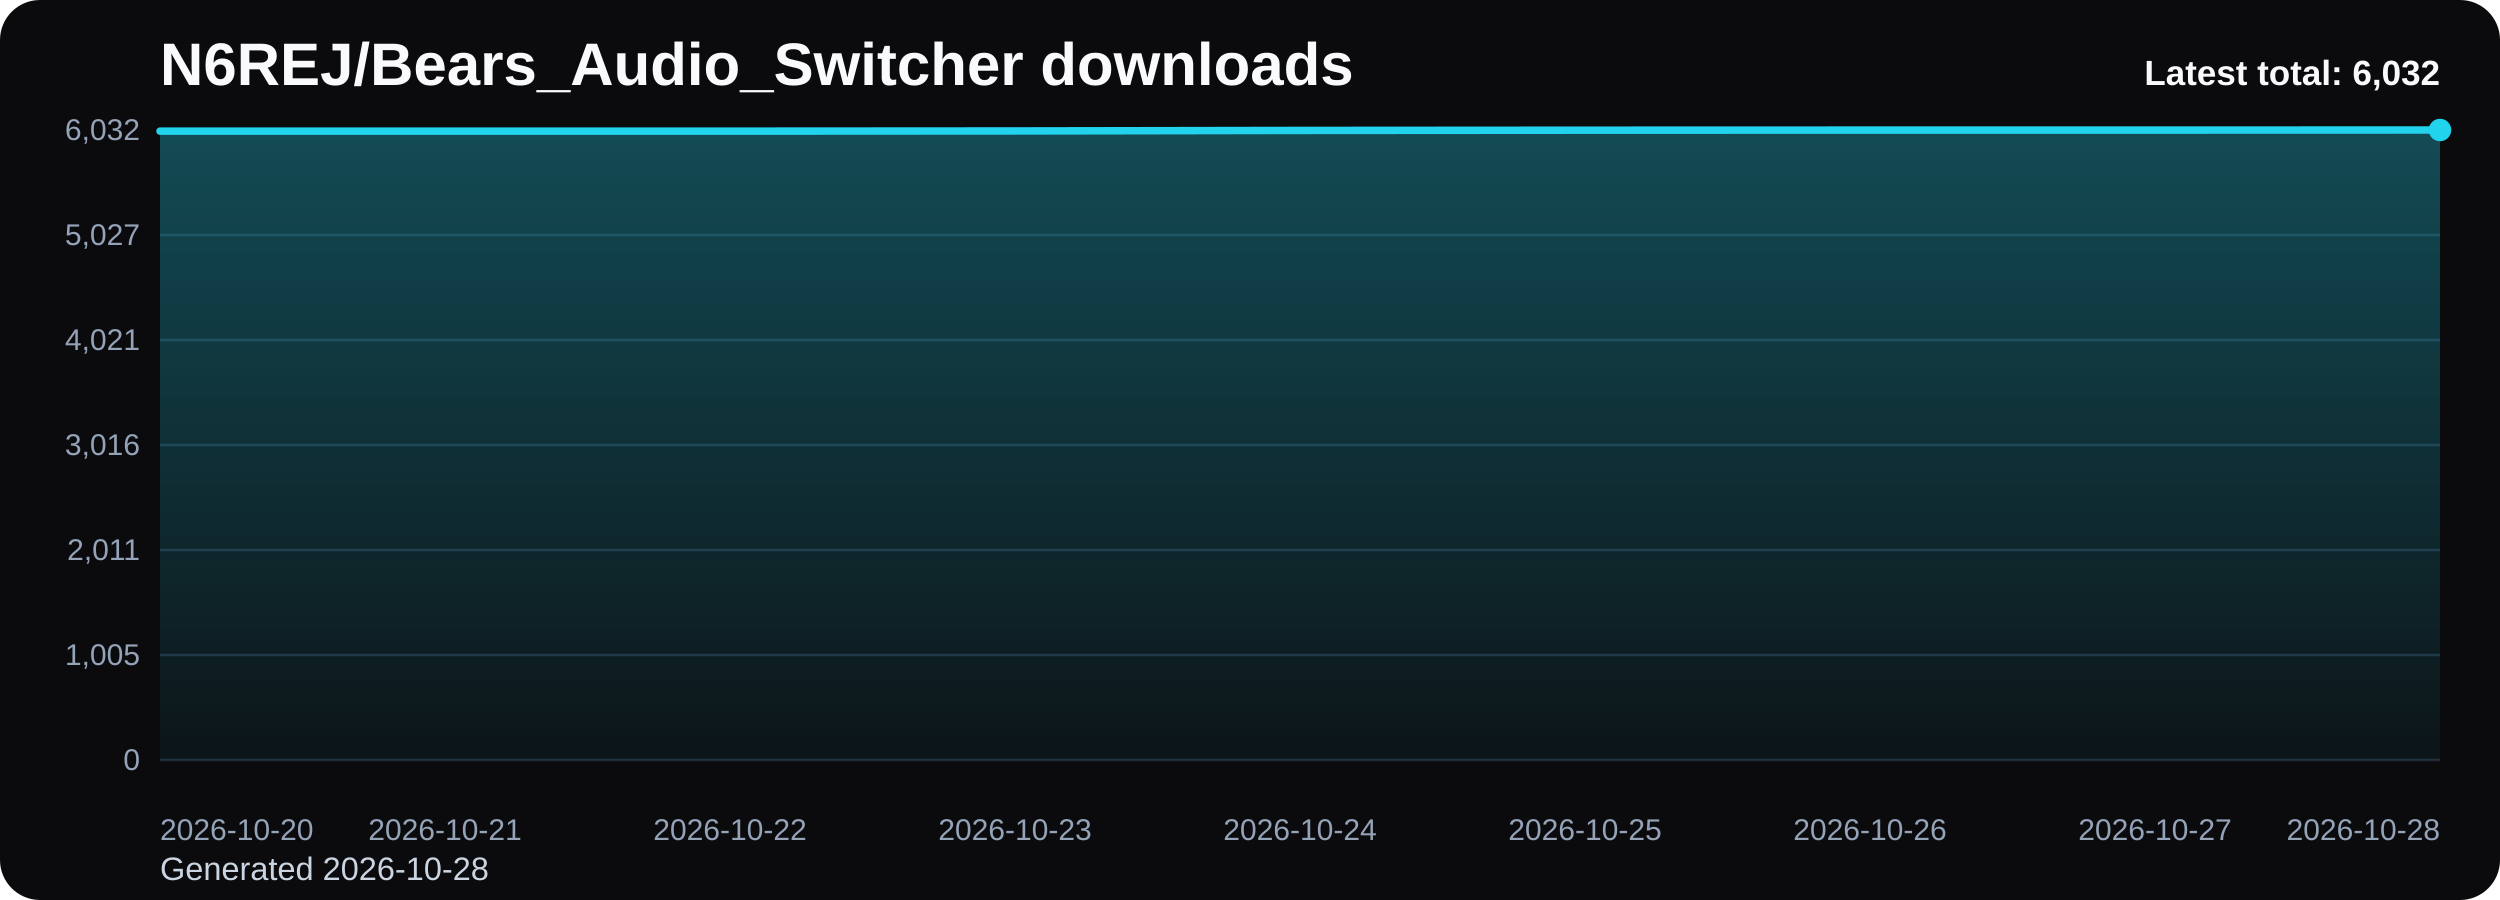
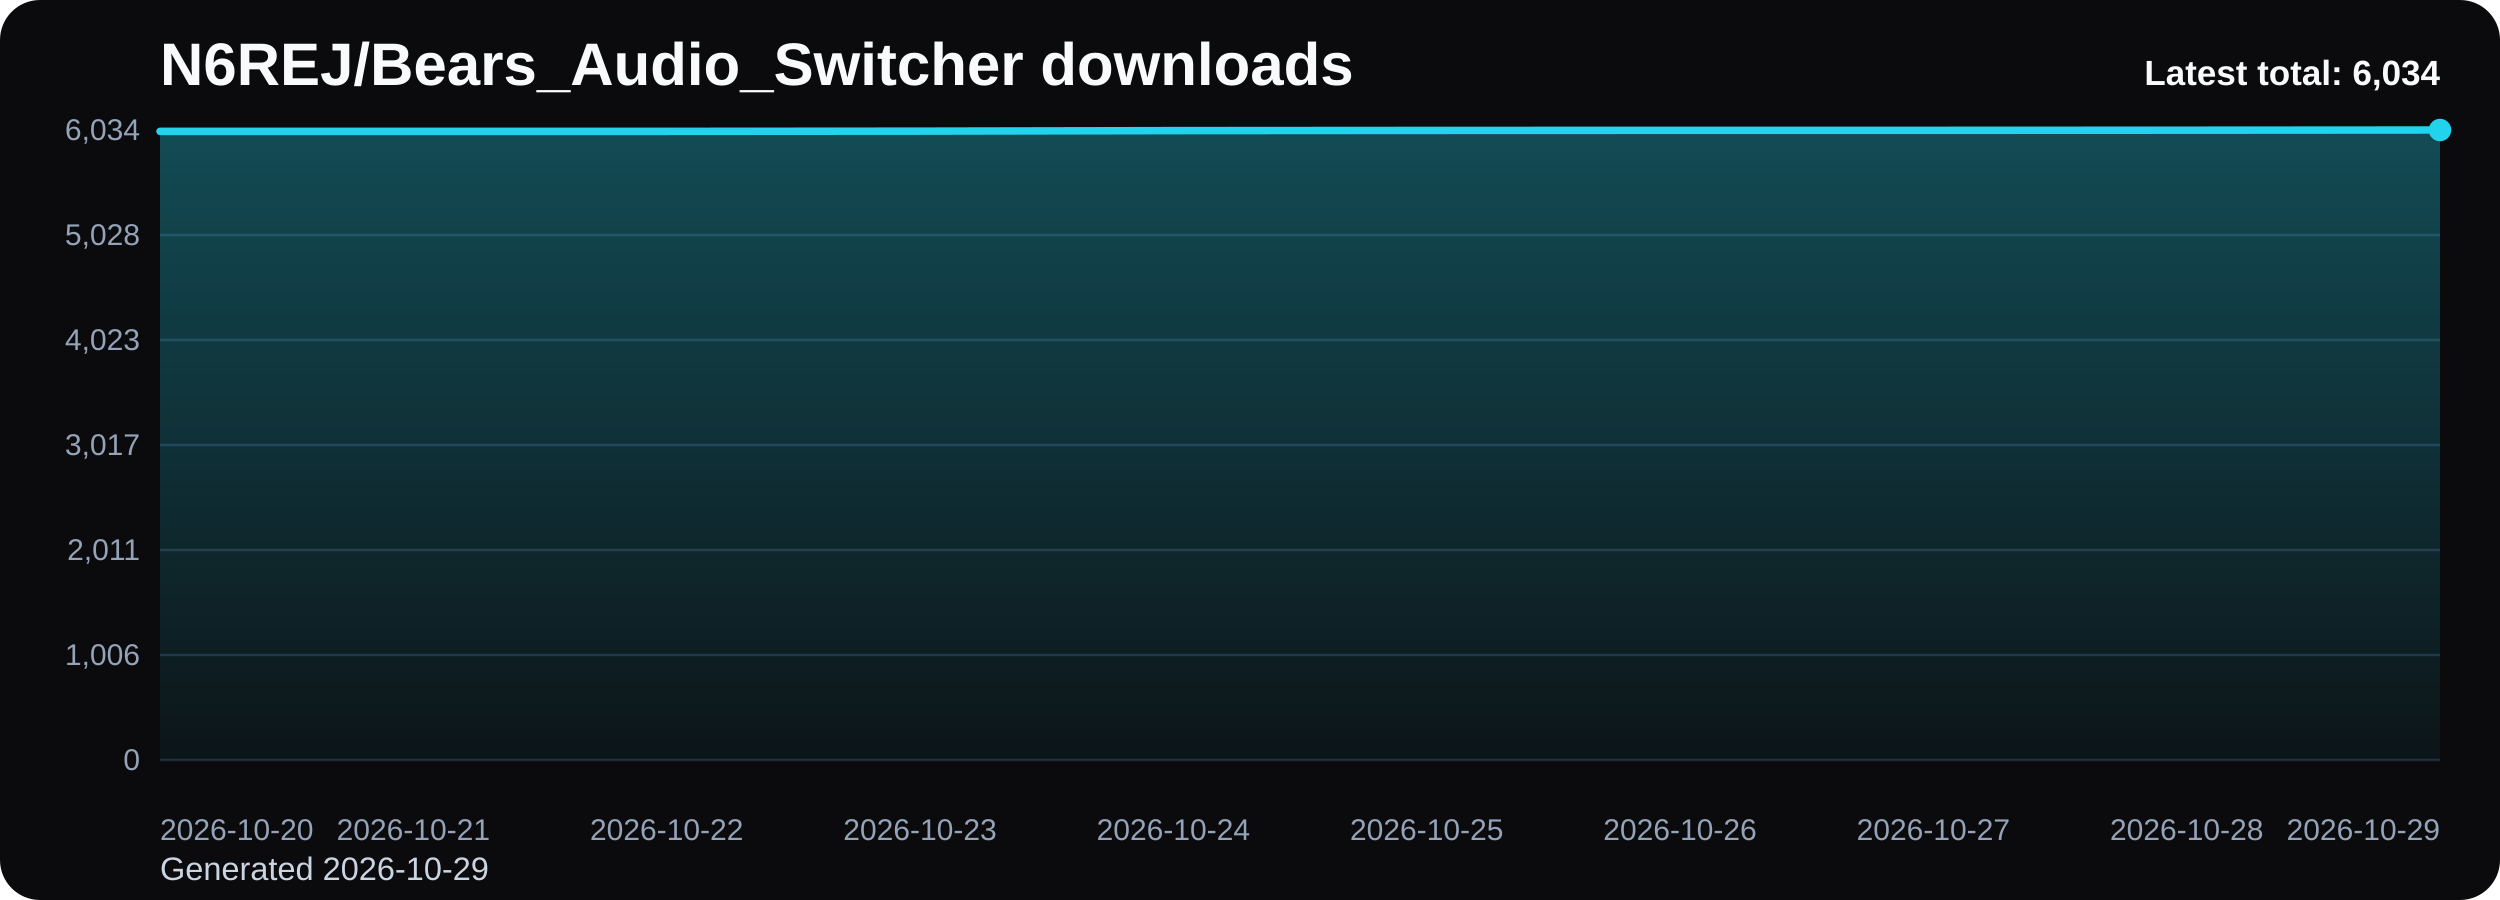
<svg xmlns="http://www.w3.org/2000/svg" viewBox="0 0 1000 360" role="img" aria-label="N6REJ/Bears_Audio_Switcher downloads chart">
  <defs>
    <linearGradient id="fill-total-trend-black" x1="0" y1="0" x2="0" y2="1">
      <stop offset="0%" stop-color="#22d3ee" stop-opacity="0.32" />
      <stop offset="100%" stop-color="#22d3ee" stop-opacity="0.05" />
    </linearGradient>
    <style>
      .bg { fill: #0b0b0d; }
      .title { font: 700 24px Arial, sans-serif; fill: #f8fafc; }
      .sub { font: 400 13px Arial, sans-serif; fill: #cbd5e1; }
      .grid { stroke: #1f2937; stroke-width: 1; }
      .axis { font: 400 12px Arial, sans-serif; fill: #94a3b8; }
      .line { fill: none; stroke: #22d3ee; stroke-width: 3; stroke-linecap: round; stroke-linejoin: round; }
      .dot { fill: #22d3ee; }
      .value { font: 600 11px Arial, sans-serif; fill: #cbd5e1; }
      .latest { font: 700 14px Arial, sans-serif; fill: #f8fafc; }
    </style>
  </defs>
  <rect class="bg" x="0" y="0" width="1000" height="360" rx="16" />
  <text class="title" x="64" y="34">N6REJ/Bears_Audio_Switcher downloads</text>
-   <text class="sub" x="64" y="352">Generated 2026-10-28</text>
+   <text class="sub" x="64" y="352">Generated 2026-10-29</text>
  <line x1="64" y1="52.00" x2="976" y2="52.00" class="grid" />
-   <text x="56" y="56.00" text-anchor="end" class="axis">6,032</text>
+   <text x="56" y="56.00" text-anchor="end" class="axis">6,034</text>
  <line x1="64" y1="94.00" x2="976" y2="94.00" class="grid" />
-   <text x="56" y="98.00" text-anchor="end" class="axis">5,027</text>
+   <text x="56" y="98.00" text-anchor="end" class="axis">5,028</text>
  <line x1="64" y1="136.00" x2="976" y2="136.00" class="grid" />
-   <text x="56" y="140.00" text-anchor="end" class="axis">4,021</text>
+   <text x="56" y="140.00" text-anchor="end" class="axis">4,023</text>
  <line x1="64" y1="178.00" x2="976" y2="178.00" class="grid" />
-   <text x="56" y="182.00" text-anchor="end" class="axis">3,016</text>
+   <text x="56" y="182.00" text-anchor="end" class="axis">3,017</text>
  <line x1="64" y1="220.00" x2="976" y2="220.00" class="grid" />
  <text x="56" y="224.00" text-anchor="end" class="axis">2,011</text>
  <line x1="64" y1="262.00" x2="976" y2="262.00" class="grid" />
-   <text x="56" y="266.00" text-anchor="end" class="axis">1,005</text>
+   <text x="56" y="266.00" text-anchor="end" class="axis">1,006</text>
  <line x1="64" y1="304.00" x2="976" y2="304.00" class="grid" />
  <text x="56" y="308.00" text-anchor="end" class="axis">0</text>
-   <path d="M 64.00 304 L 64.00 52.46 L 178.00 52.46 L 292.00 52.46 L 406.00 52.38 L 520.00 52.17 L 634.00 52.08 L 748.00 52.04 L 862.00 52.04 L 976.00 52.00 L 976.00 304 Z" fill="url(#fill-total-trend-black)" />
-   <polyline class="line" points="64.00,52.46 178.00,52.46 292.00,52.46 406.00,52.38 520.00,52.17 634.00,52.08 748.00,52.04 862.00,52.04 976.00,52.00" />
+   <path d="M 64.00 304 L 64.00 52.54 L 165.33 52.54 L 266.67 52.54 L 368.00 52.46 L 469.33 52.25 L 570.67 52.17 L 672.00 52.13 L 773.33 52.13 L 874.67 52.08 L 976.00 52.00 L 976.00 304 Z" fill="url(#fill-total-trend-black)" />
+   <polyline class="line" points="64.00,52.54 165.33,52.54 266.67,52.54 368.00,52.46 469.33,52.25 570.67,52.17 672.00,52.13 773.33,52.13 874.67,52.08 976.00,52.00" />
  <circle class="dot" cx="976.00" cy="52.00" r="4.5" />
  <text class="axis" x="64.00" y="336" text-anchor="start">2026-10-20</text>
-   <text class="axis" x="178.00" y="336" text-anchor="middle">2026-10-21</text>
-   <text class="axis" x="292.00" y="336" text-anchor="middle">2026-10-22</text>
-   <text class="axis" x="406.00" y="336" text-anchor="middle">2026-10-23</text>
-   <text class="axis" x="520.00" y="336" text-anchor="middle">2026-10-24</text>
-   <text class="axis" x="634.00" y="336" text-anchor="middle">2026-10-25</text>
-   <text class="axis" x="748.00" y="336" text-anchor="middle">2026-10-26</text>
-   <text class="axis" x="862.00" y="336" text-anchor="middle">2026-10-27</text>
-   <text class="axis" x="976.00" y="336" text-anchor="end">2026-10-28</text>
-   <text class="latest" x="976" y="34" text-anchor="end">Latest total: 6,032</text>
+   <text class="axis" x="165.33" y="336" text-anchor="middle">2026-10-21</text>
+   <text class="axis" x="266.67" y="336" text-anchor="middle">2026-10-22</text>
+   <text class="axis" x="368.00" y="336" text-anchor="middle">2026-10-23</text>
+   <text class="axis" x="469.33" y="336" text-anchor="middle">2026-10-24</text>
+   <text class="axis" x="570.67" y="336" text-anchor="middle">2026-10-25</text>
+   <text class="axis" x="672.00" y="336" text-anchor="middle">2026-10-26</text>
+   <text class="axis" x="773.33" y="336" text-anchor="middle">2026-10-27</text>
+   <text class="axis" x="874.67" y="336" text-anchor="middle">2026-10-28</text>
+   <text class="axis" x="976.00" y="336" text-anchor="end">2026-10-29</text>
+   <text class="latest" x="976" y="34" text-anchor="end">Latest total: 6,034</text>
</svg>
